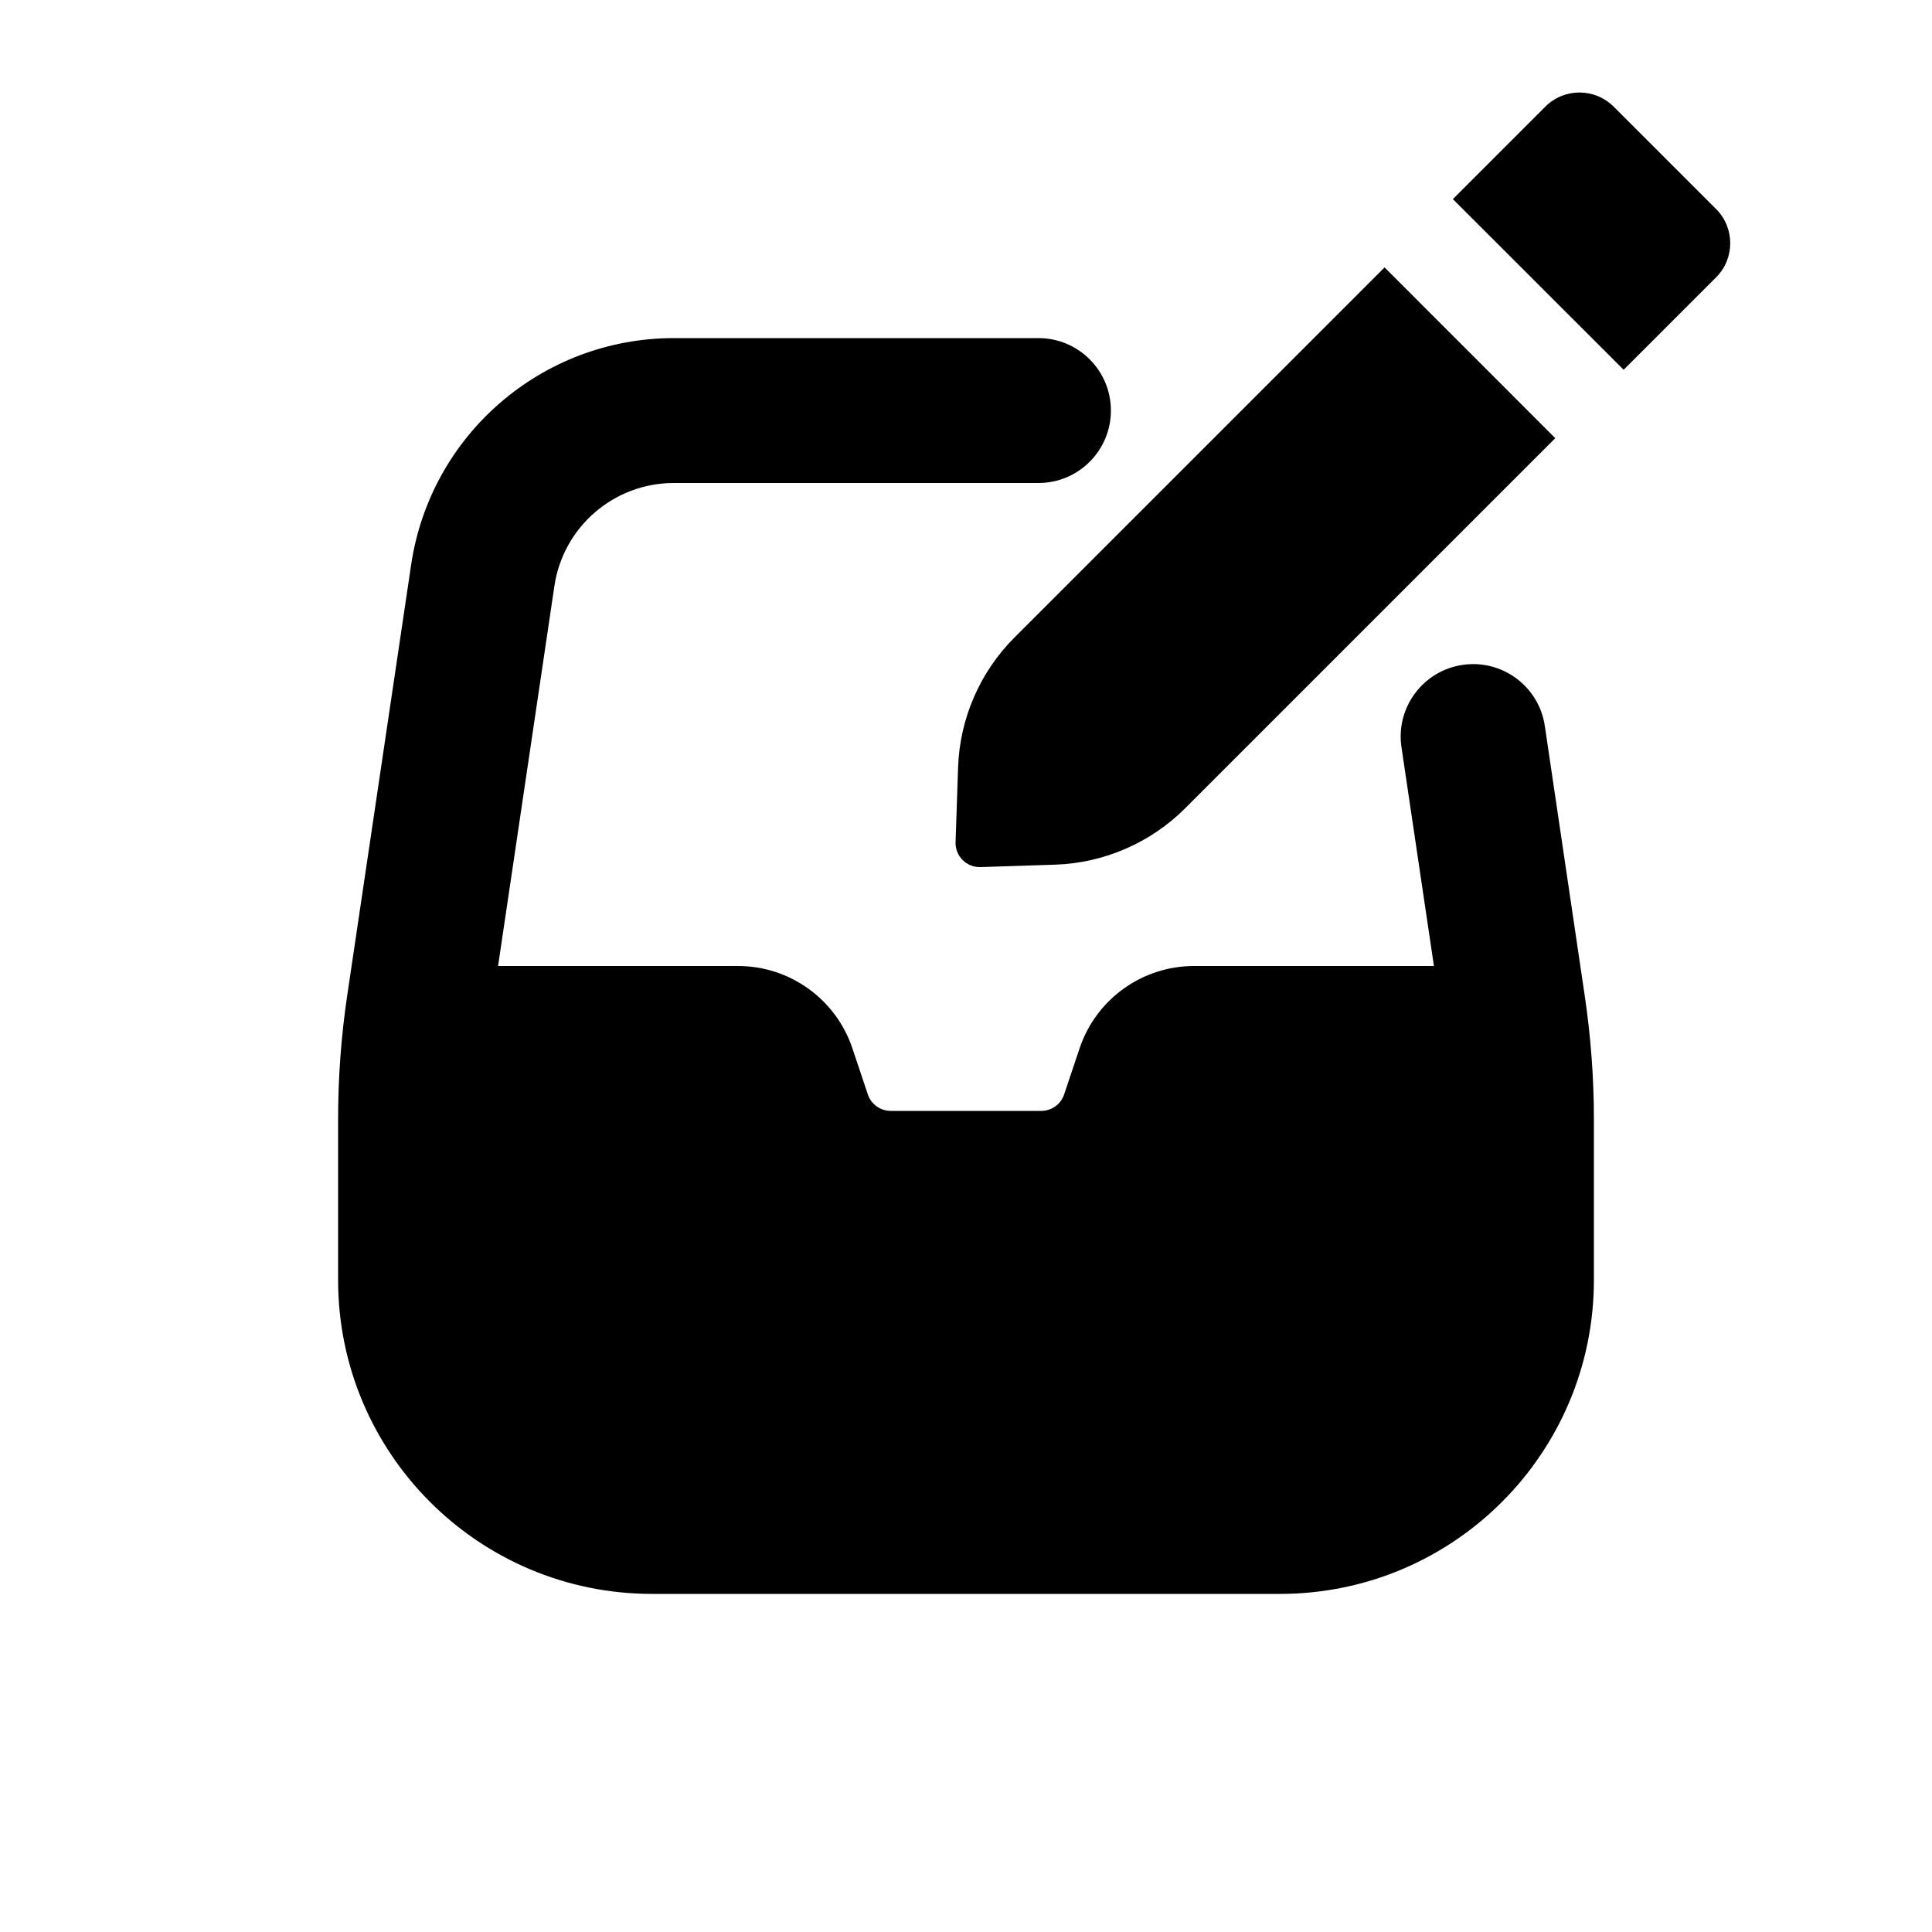
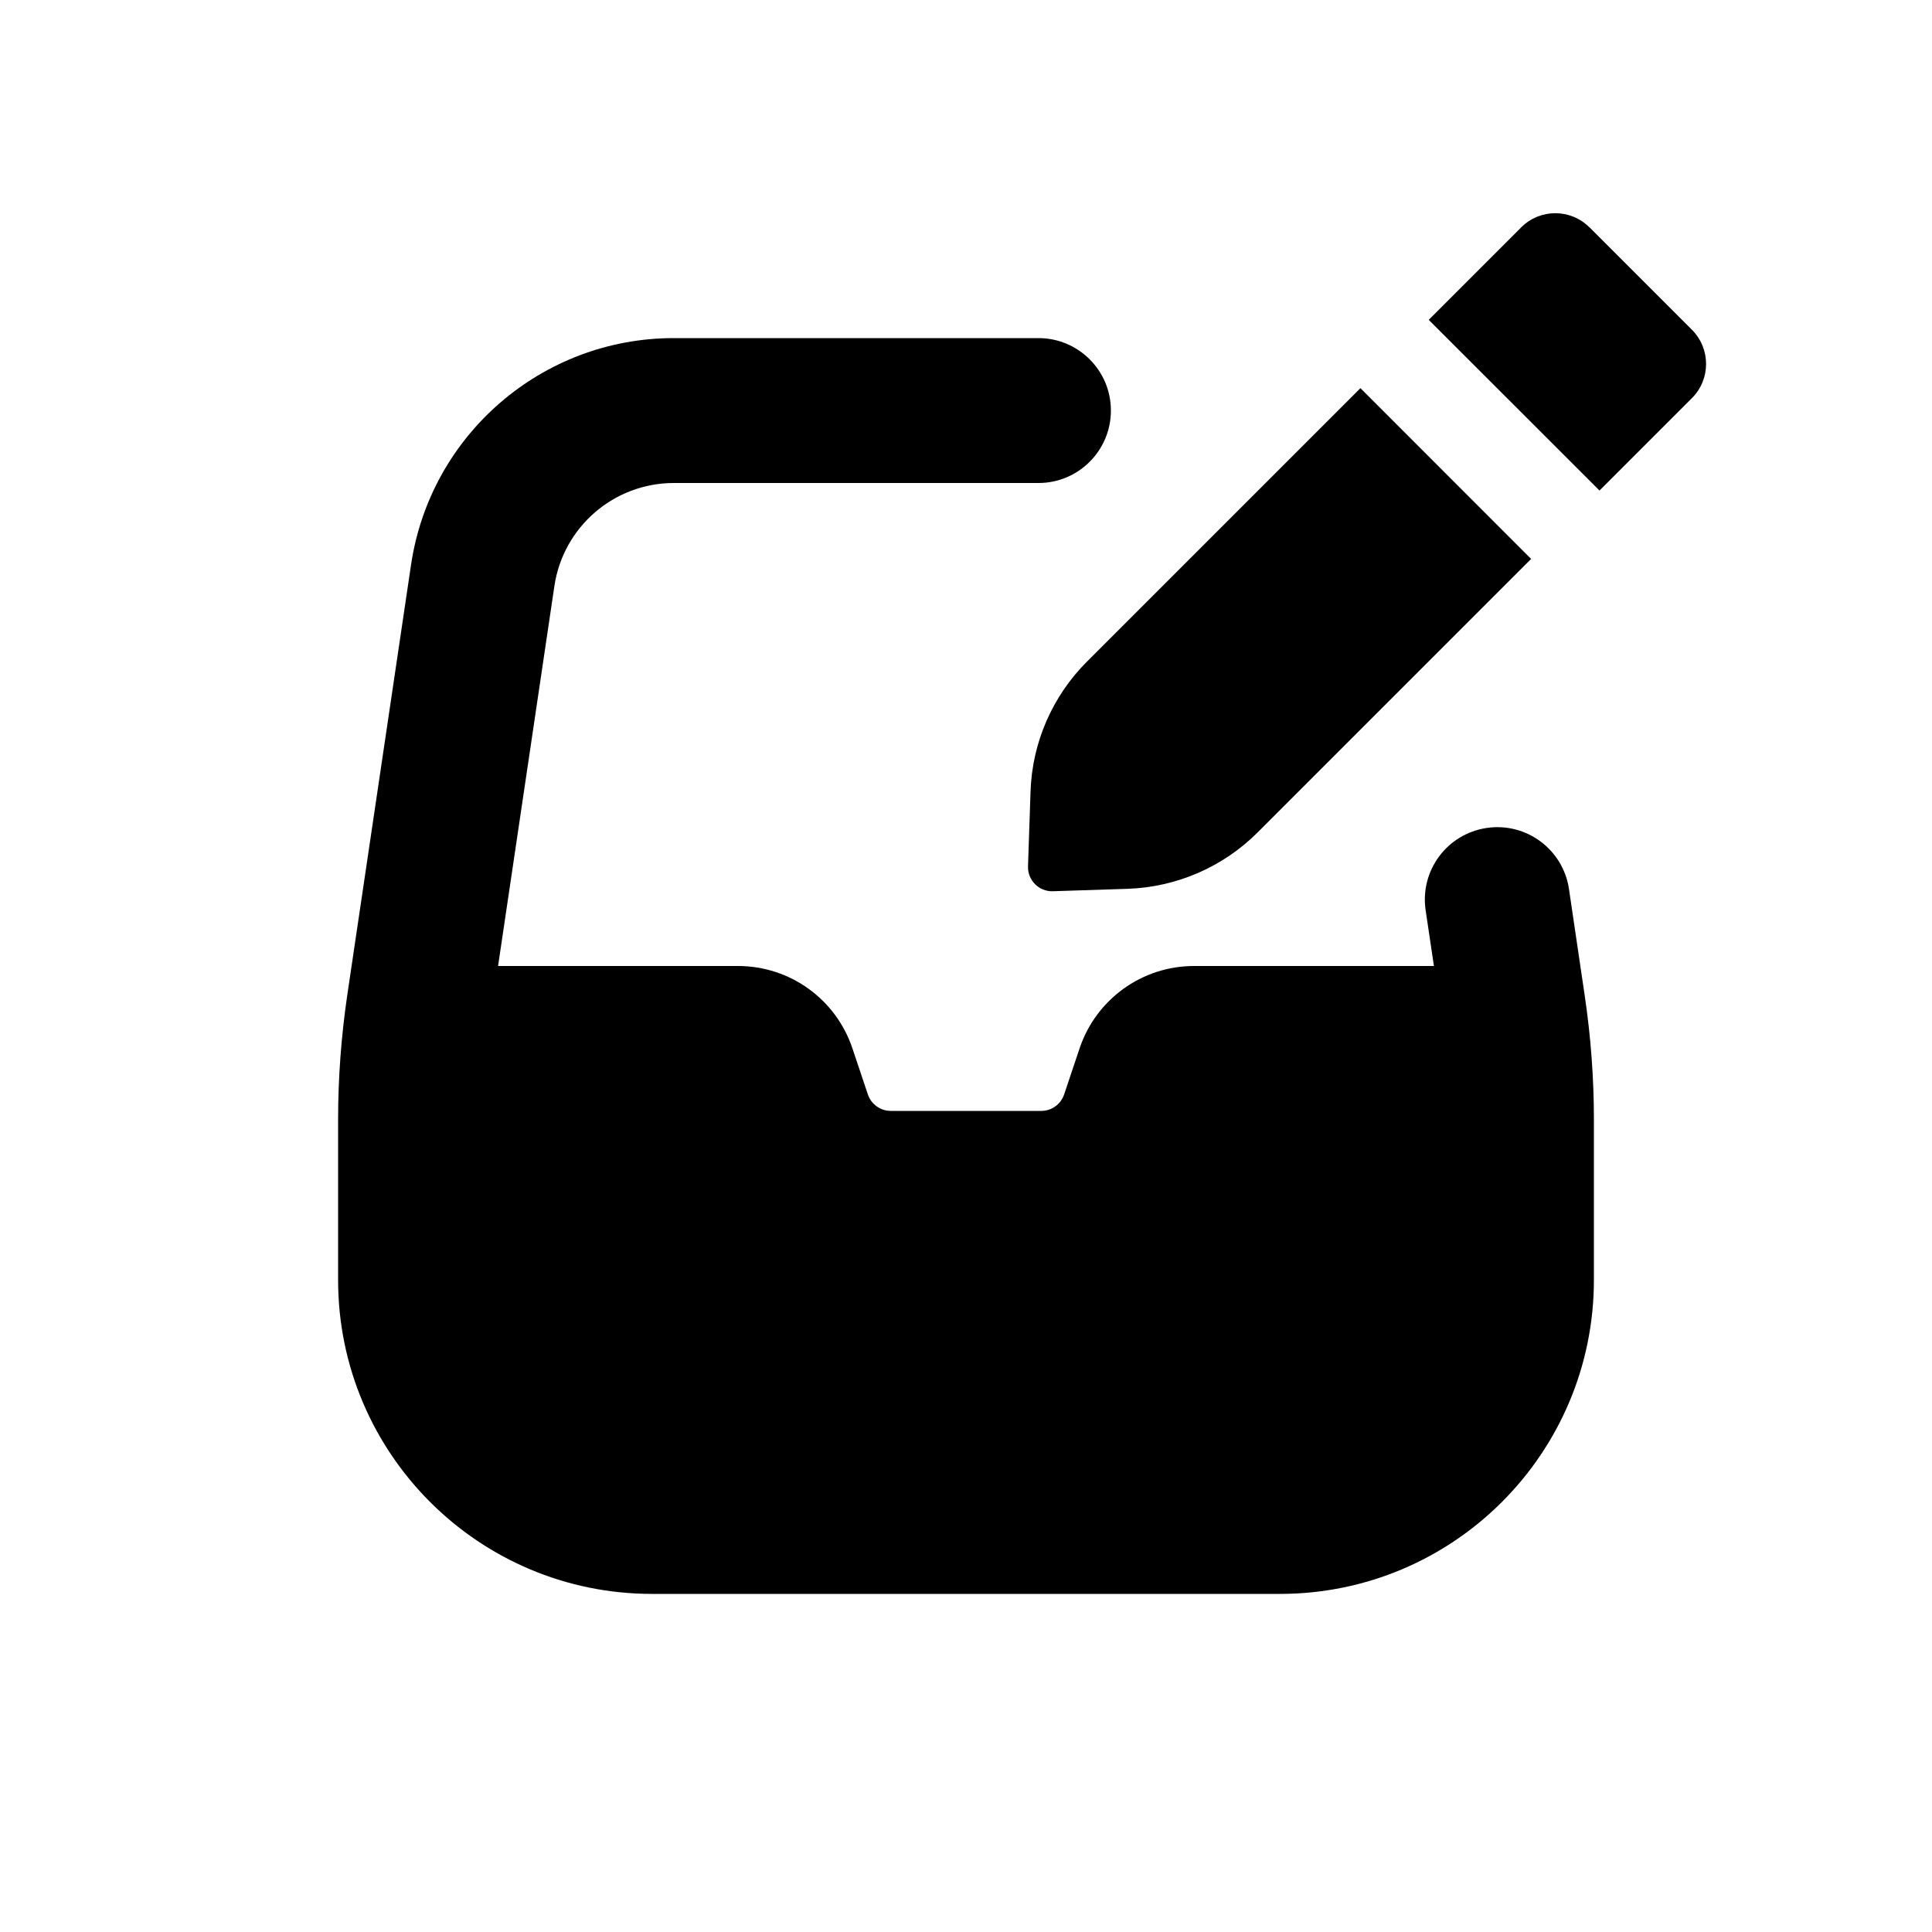
<svg xmlns="http://www.w3.org/2000/svg" viewBox="0 0 20 20">
-   <path d="M16.704 1.104a.5.5 0 0 0-.707 0l-.957.957 1.768 1.767.957-.957a.5.5 0 0 0 0-.707l-1.06-1.06Z" />
-   <path d="m16.1 4.536-1.767-1.768-3.83 3.83a2 2 0 0 0-.585 1.348l-.026.772a.25.25 0 0 0 .258.258l.772-.025a2 2 0 0 0 1.348-.585l3.83-3.83Z" />
-   <path d="M5.739 6.067a1.25 1.25 0 0 1 1.237-1.067h3.774a.75.75 0 0 0 0-1.5h-3.774a2.75 2.75 0 0 0-2.72 2.347l-.662 4.46a8.75 8.75 0 0 0-.094 1.282v1.661a3.25 3.25 0 0 0 3.25 3.25h6.5a3.25 3.25 0 0 0 3.25-3.25v-1.66c0-.43-.032-.858-.095-1.283l-.413-2.792a.75.75 0 0 0-1.484.22l.336 2.265h-2.484a1.25 1.25 0 0 0-1.185.855l-.159.474a.25.25 0 0 1-.237.171h-1.558a.25.25 0 0 1-.237-.17l-.159-.475a1.25 1.25 0 0 0-1.185-.855h-2.484l.583-3.933Z" />
+   <path d="M6.976 5c-.62 0-1.146.454-1.237 1.067l-.583 3.933h2.484c.538 0 1.015.344 1.185.855l.159.474c.034.102.13.171.237.171h1.558c.108 0 .203-.069.237-.171l.159-.474c.17-.51.647-.855 1.185-.855h2.484l-.086-.578c-.06-.41.222-.79.632-.851.41-.061.791.222.852.632l.163 1.104c.063.425.095.853.095 1.282v1.661c0 1.795-1.455 3.25-3.25 3.25h-6.5c-1.795 0-3.25-1.455-3.25-3.25v-1.66c0-.43.032-.858.094-1.283l.661-4.46c.2-1.348 1.357-2.347 2.72-2.347h3.775c.414 0 .75.336.75.75s-.336.75-.75.75h-3.774Z" />
+   <path d="M16.454 2.354c-.195-.196-.512-.196-.707 0l-.957.957 1.768 1.767.957-.957c.195-.195.195-.512 0-.707l-1.06-1.06Z" />
+   <path d="m15.85 5.786-1.767-1.768-2.83 2.83c-.36.36-.569.841-.585 1.348l-.026.772c-.005.145.114.263.258.258l.772-.025c.507-.017.99-.226 1.348-.585l2.83-2.83Z" />
</svg>
